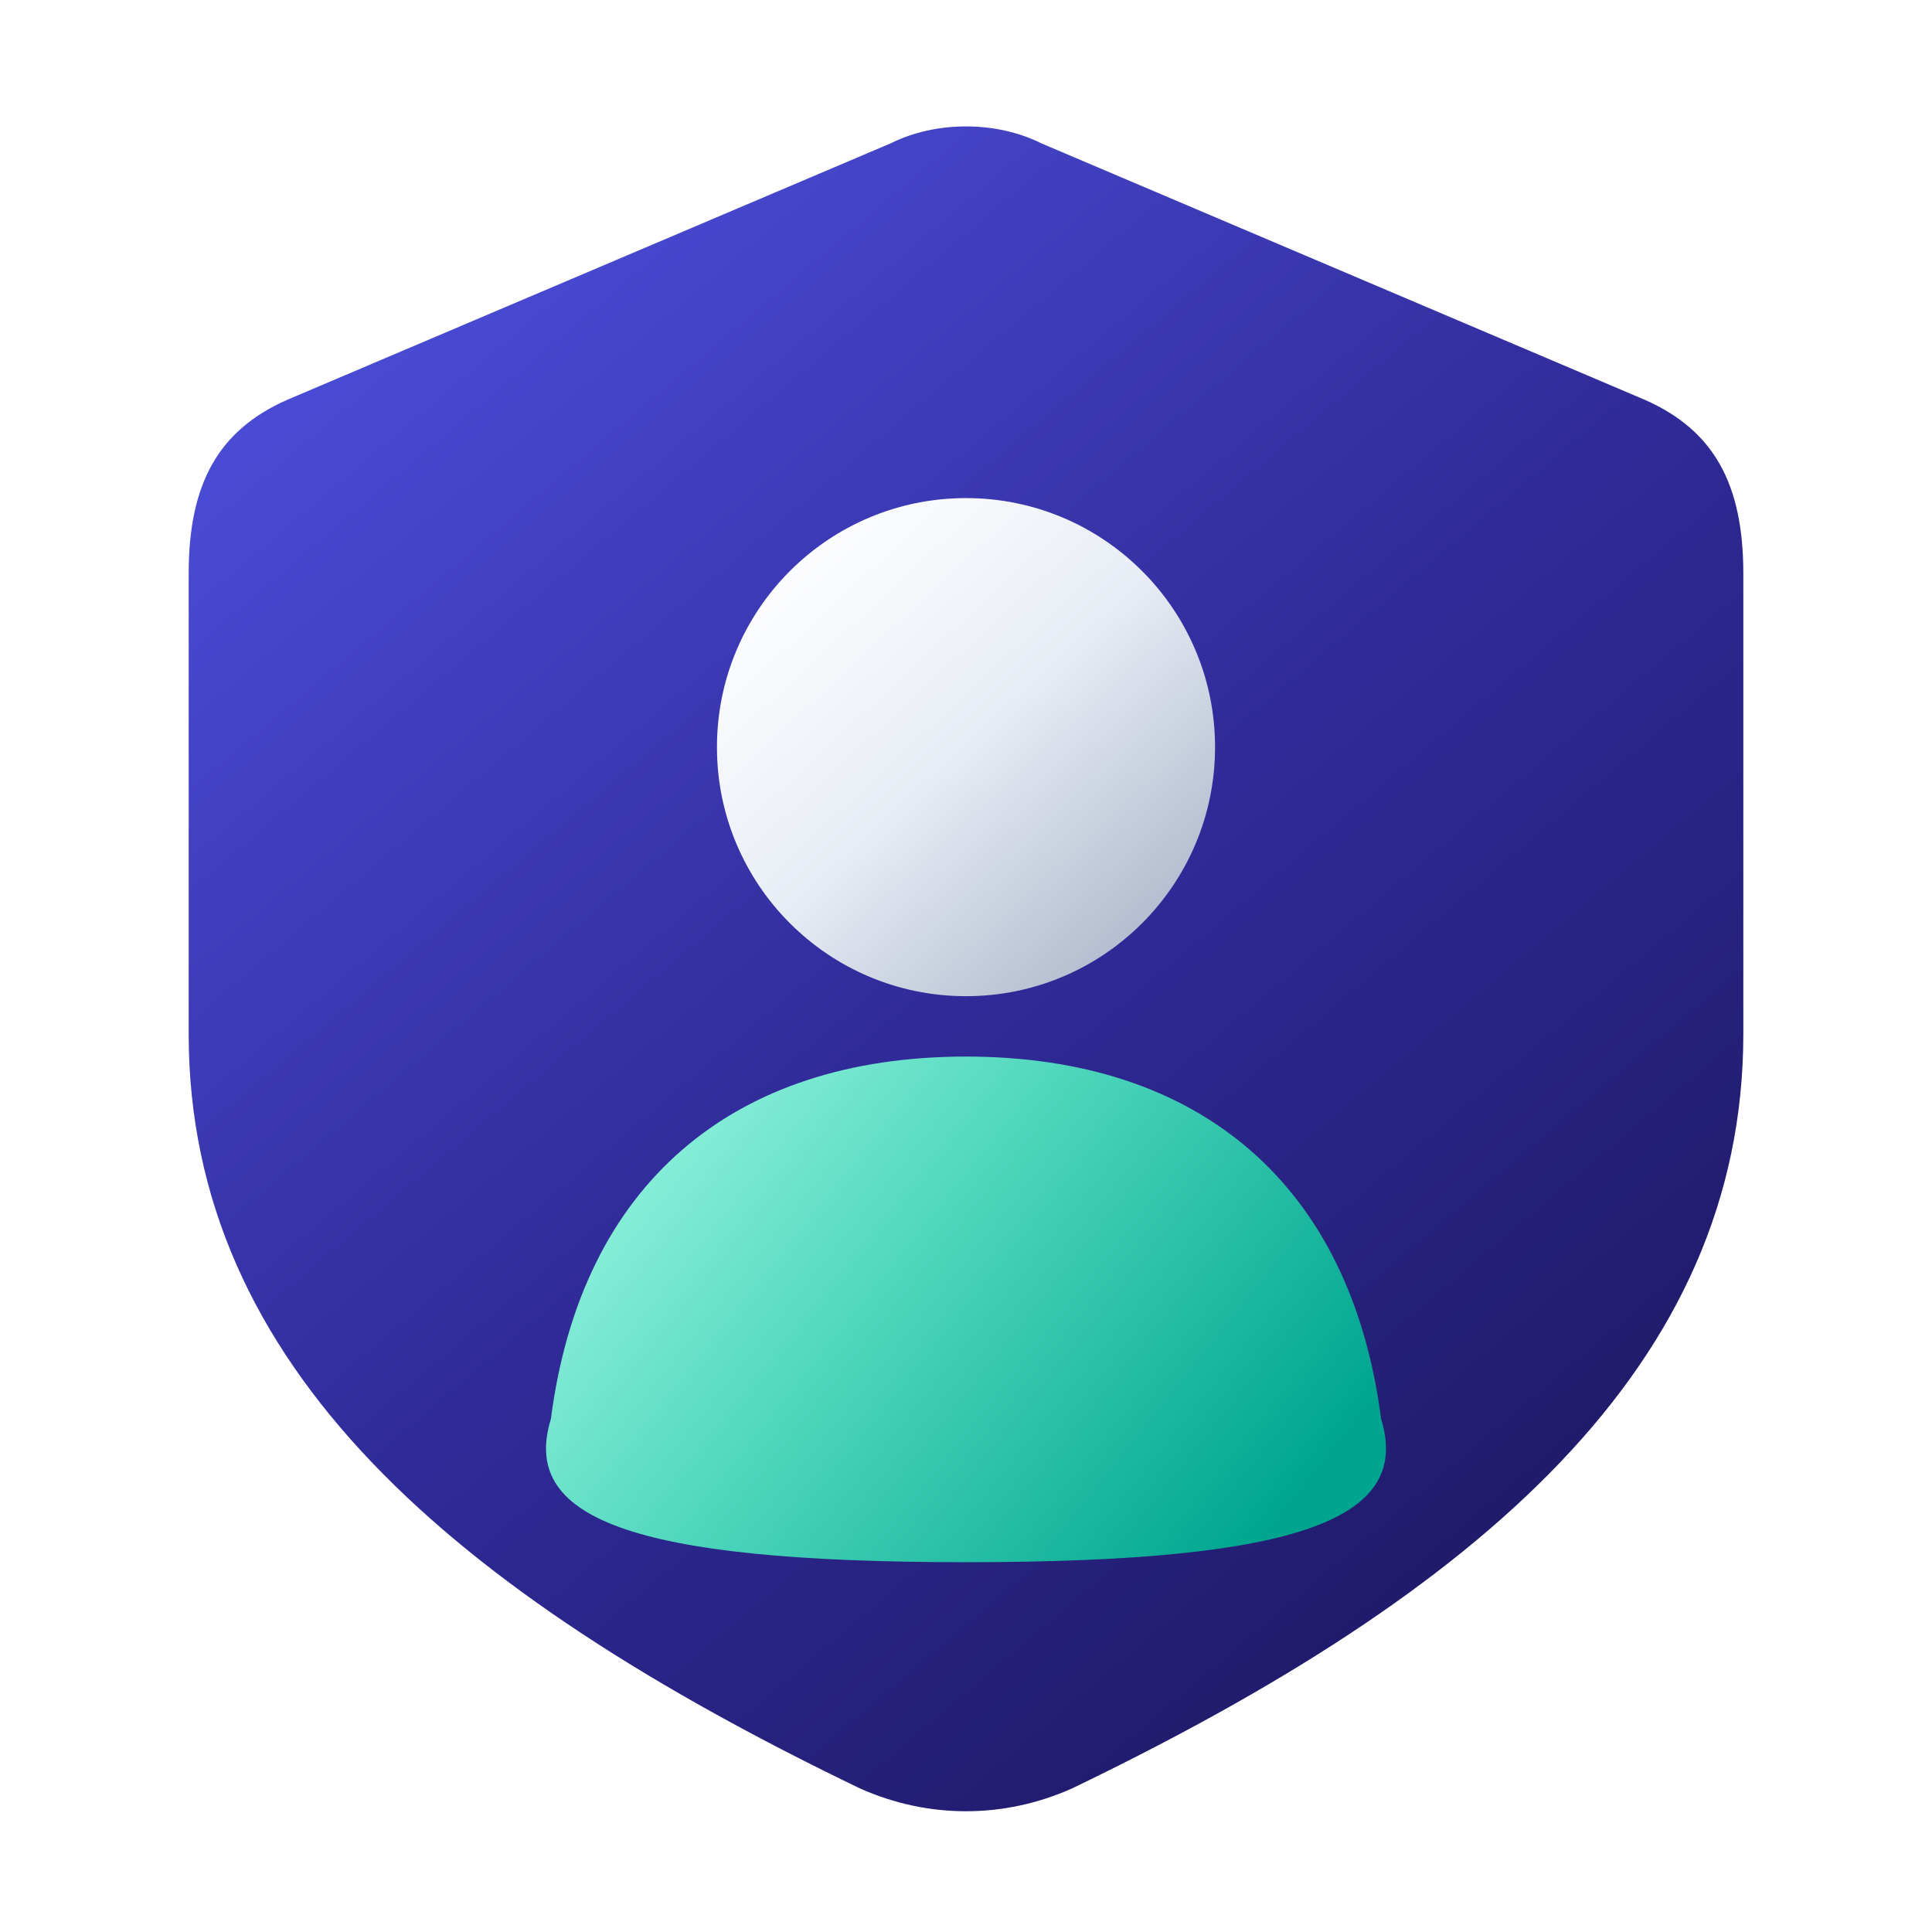
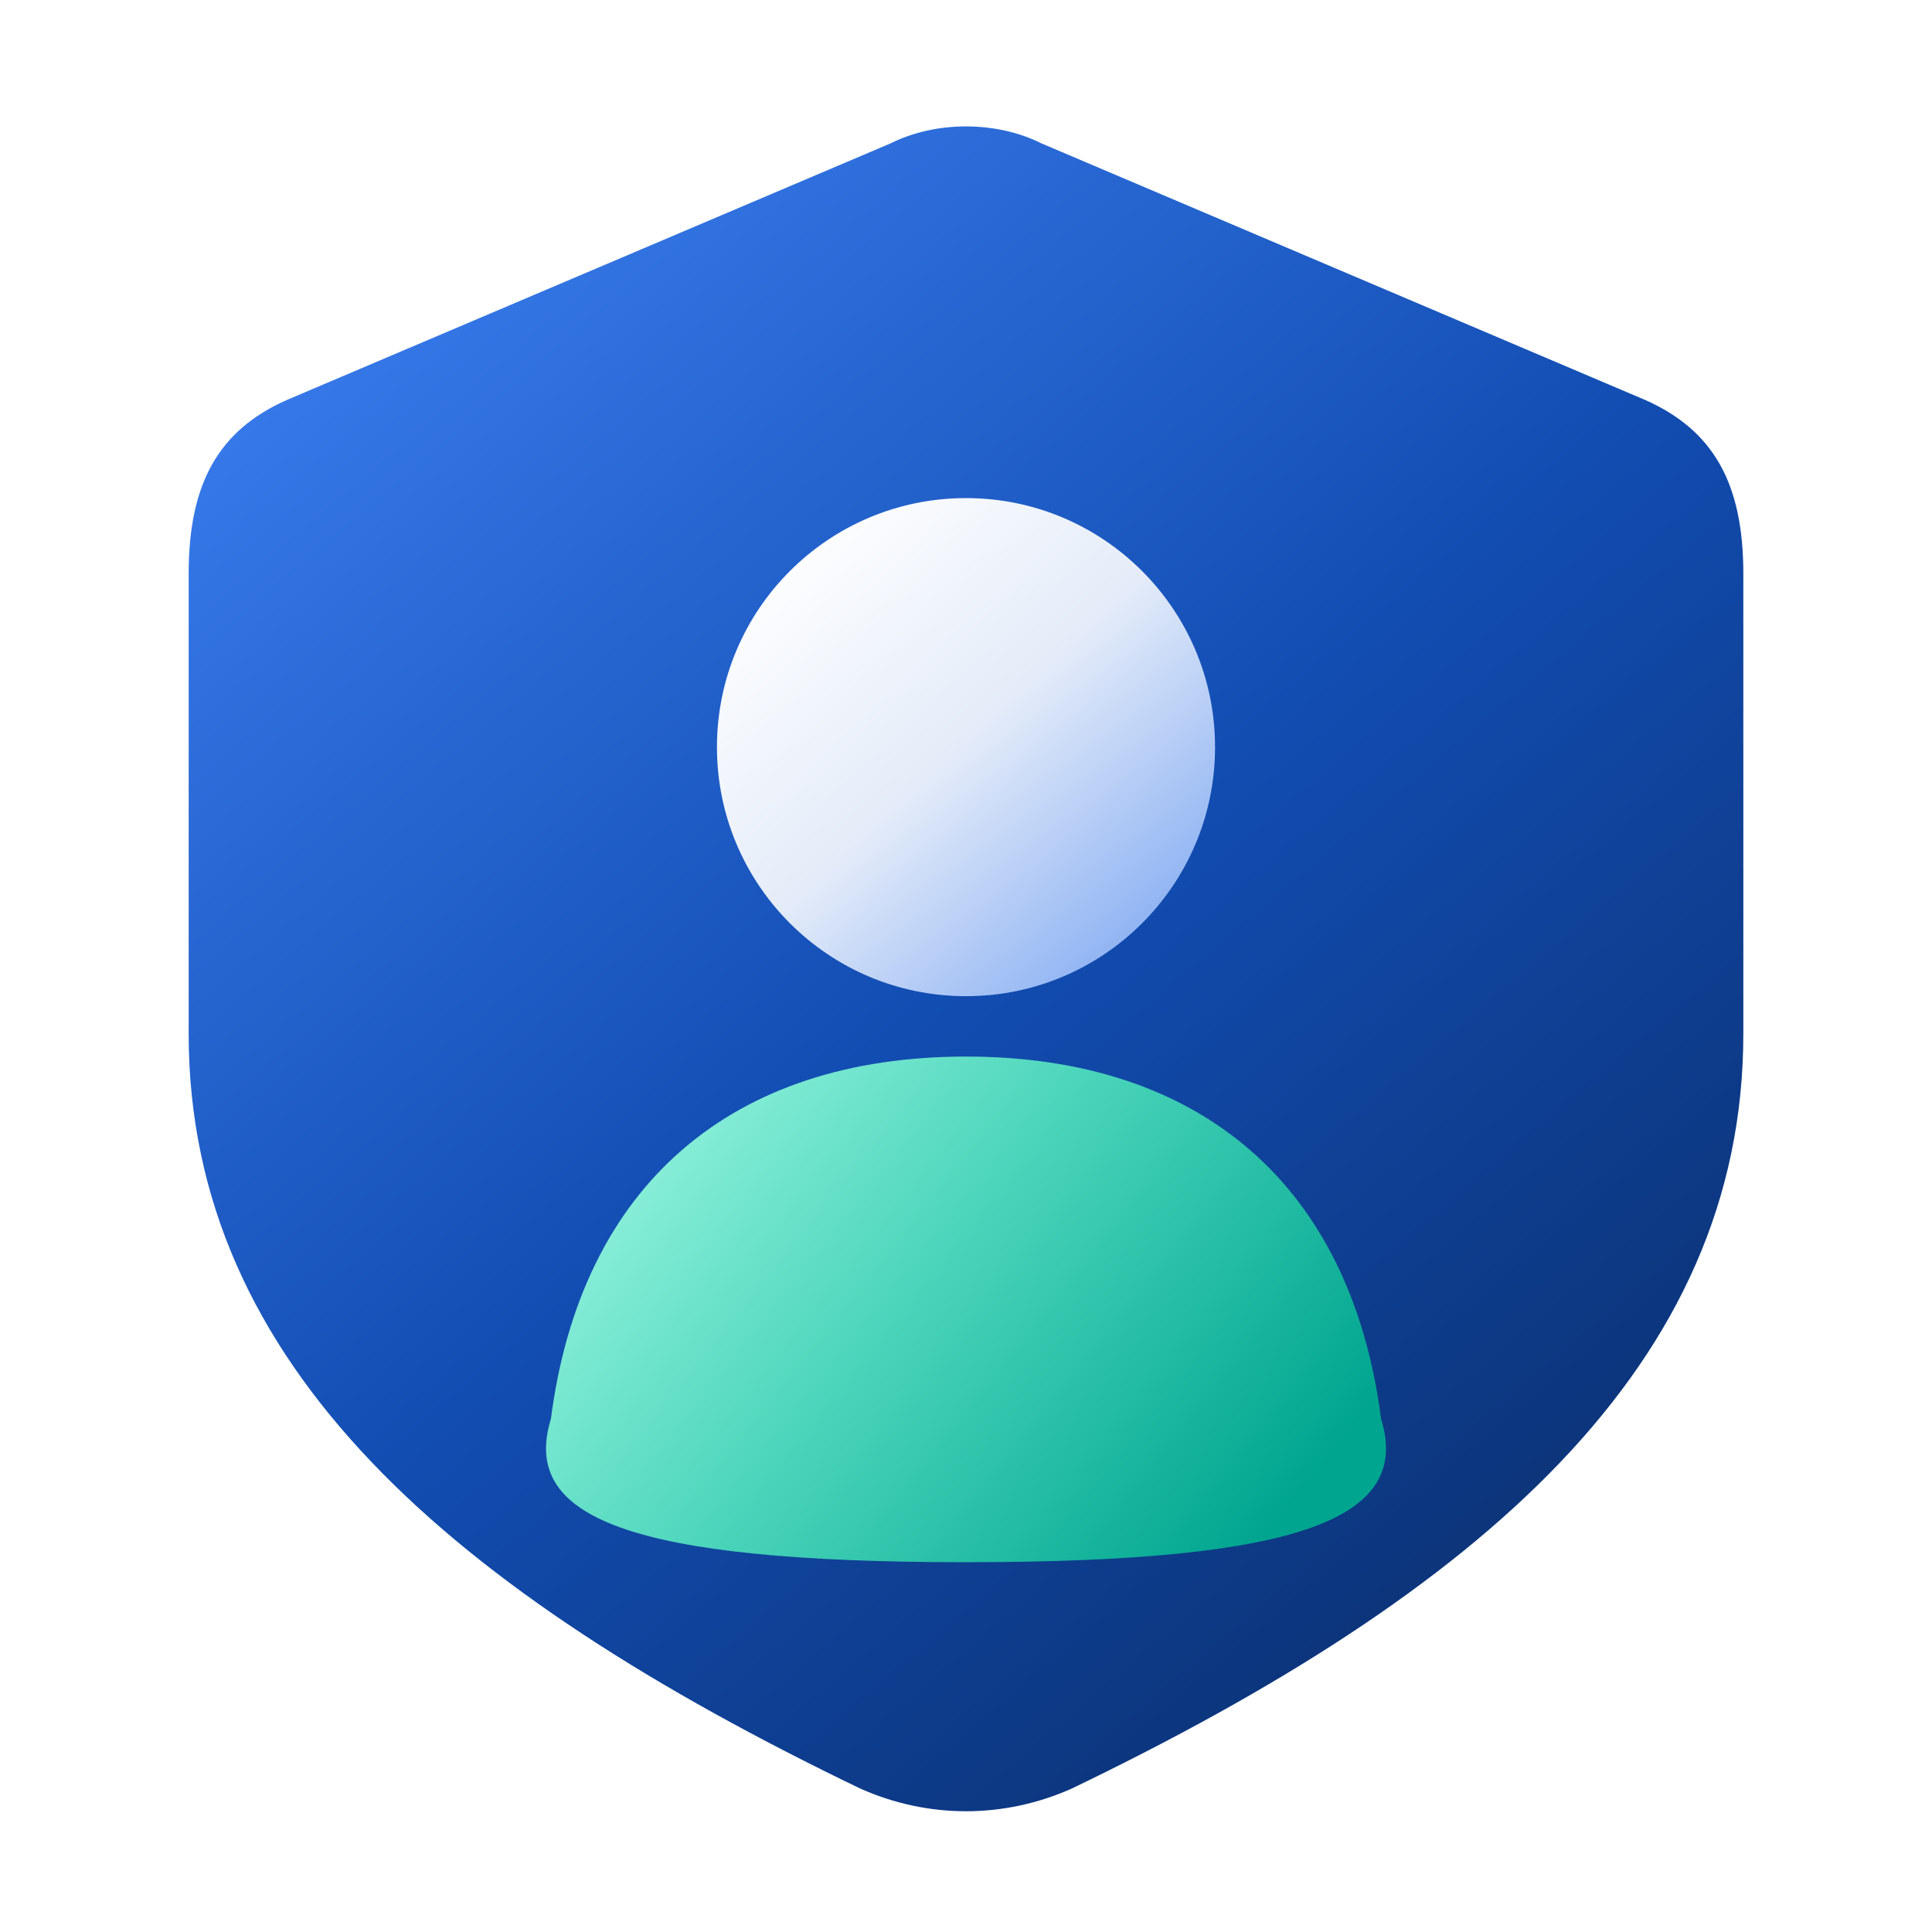
<svg xmlns="http://www.w3.org/2000/svg" width="256" height="256" viewBox="0 0 256 256" fill="none" role="img" aria-labelledby="myaccounts-title">
  <defs>
    <linearGradient id="myaccounts-navy" x1="49" y1="35" x2="214" y2="230" gradientUnits="userSpaceOnUse">
-       <stop offset="0" stop-color="#4B4DD8" />
-       <stop offset="0.48" stop-color="#302B99" />
-       <stop offset="1" stop-color="#1C165E" />
+       <stop offset="0" stop-color="#387AEB" />
+       <stop offset="0.48" stop-color="#124DB2" />
+       <stop offset="1" stop-color="#0A2D6A" />
    </linearGradient>
    <linearGradient id="myaccounts-head" x1="103" y1="72" x2="155" y2="128" gradientUnits="userSpaceOnUse">
      <stop offset="0" stop-color="#FFFFFF" />
-       <stop offset="0.47" stop-color="#E8EDF5" />
-       <stop offset="1" stop-color="#AAB5C9" />
+       <stop offset="0.47" stop-color="#E4ECF9" />
+       <stop offset="1" stop-color="#81AAF2" />
    </linearGradient>
    <linearGradient id="myaccounts-person" x1="90" y1="147" x2="165" y2="207" gradientUnits="userSpaceOnUse">
      <stop offset="0" stop-color="#8AEFD9" />
      <stop offset="0.42" stop-color="#49D4BA" />
      <stop offset="1" stop-color="#00A58F" />
    </linearGradient>
  </defs>
  <path d="M138 19 218 53C227 57 231 64 231 76V137C231 181 196 211 142 237C133 241 123 241 114 237C60 211 25 181 25 137V76C25 64 29 57 38 53L118 19C124 16 132 16 138 19Z" fill="url(#myaccounts-navy)" />
  <circle cx="128" cy="99" r="33" fill="url(#myaccounts-head)" />
  <path d="M73 188C77 157 97 140 128 140C159 140 179 157 183 188C187 201 173 207 128 207C83 207 69 201 73 188Z" fill="url(#myaccounts-person)" />
</svg>
